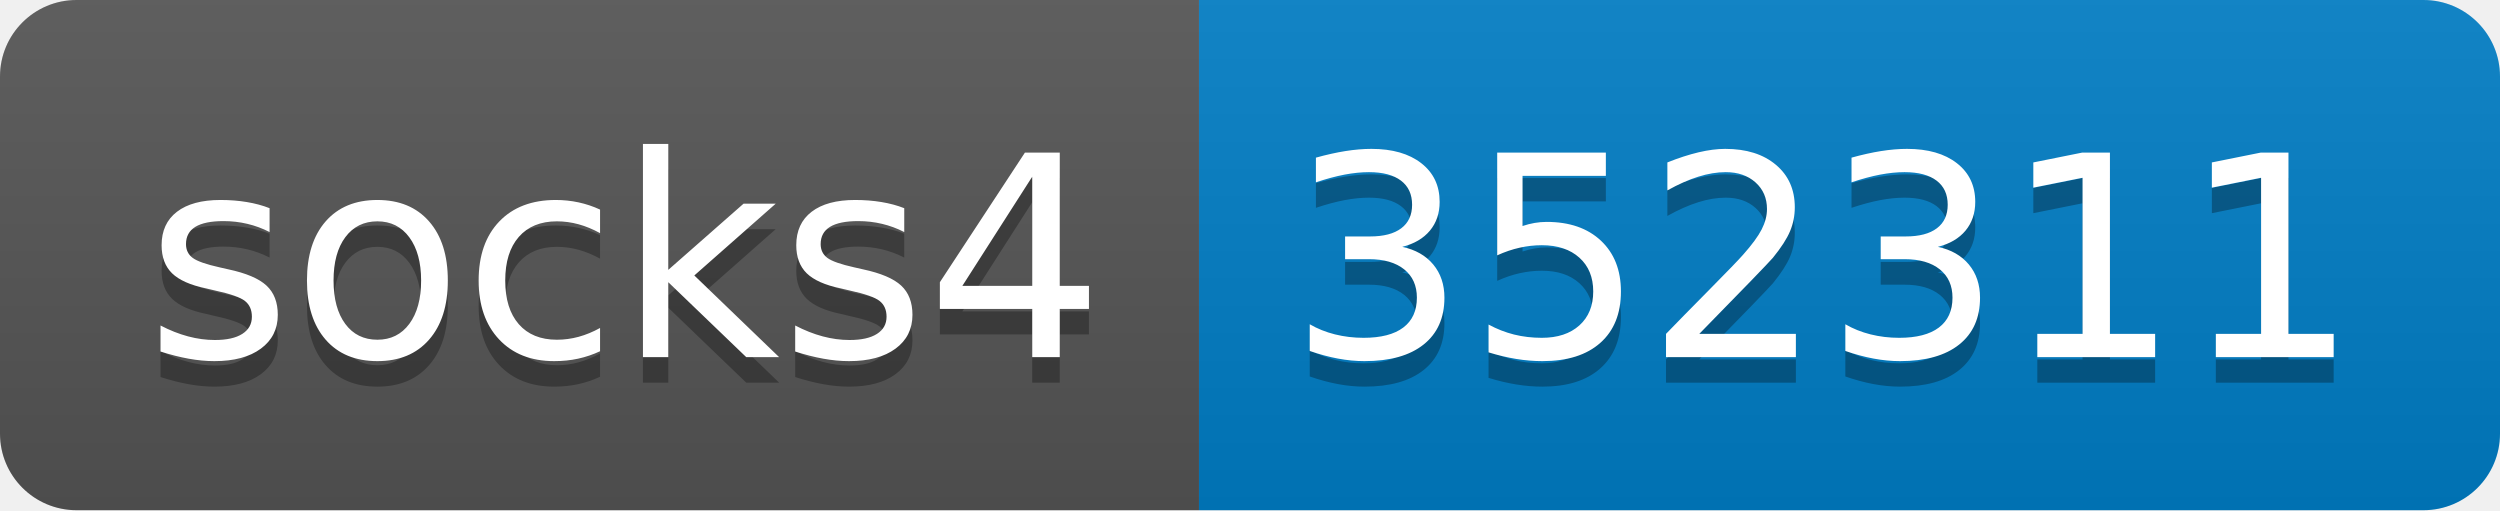
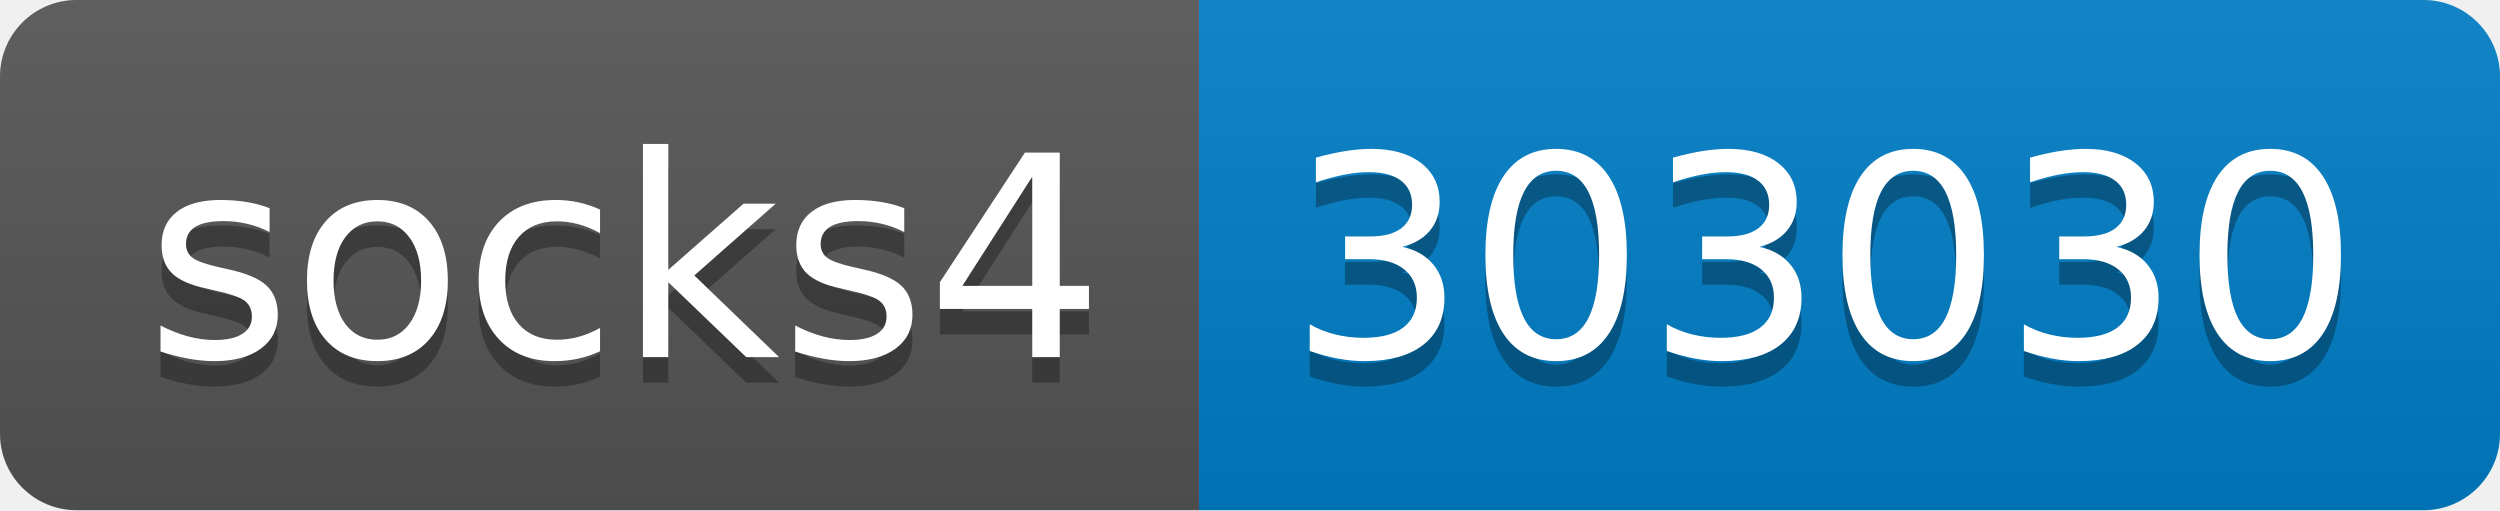
- <svg xmlns="http://www.w3.org/2000/svg" width="98" height="20" role="img" aria-label="socks4: 352311">
+ <svg xmlns="http://www.w3.org/2000/svg" width="98" height="20" role="img" aria-label="socks4: 303030">
  <linearGradient id="s" x2="0" y2="100%">
    <stop offset="0" stop-color="#bbb" stop-opacity=".1" />
    <stop offset="1" stop-opacity=".1" />
  </linearGradient>
  <clipPath id="r">
    <rect width="98" height="20" rx="3" fill="#fff" />
  </clipPath>
  <g clip-path="url(#r)">
    <rect width="47" height="20" fill="#555" />
    <rect x="47" width="51" height="20" fill="#007ec6" />
    <rect width="98" height="20" fill="url(#s)" />
  </g>
  <g fill="#fff" text-anchor="middle" font-family="Verdana,Geneva,DejaVu Sans,sans-serif" text-rendering="geometricPrecision" font-size="110">
    <text aria-hidden="true" x="245" y="150" fill="#010101" fill-opacity=".3" transform="scale(.1)" textLength="370">socks4</text>
    <text x="245" y="140" transform="scale(.1)" fill="#fff" textLength="370">socks4</text>
-     <text aria-hidden="true" x="715" y="150" fill="#010101" fill-opacity=".3" transform="scale(.1)" textLength="410">352311</text>
-     <text x="715" y="140" transform="scale(.1)" fill="#fff" textLength="410">352311</text>
+     <text aria-hidden="true" x="715" y="150" fill="#010101" fill-opacity=".3" transform="scale(.1)" textLength="410">303030</text>
+     <text x="715" y="140" transform="scale(.1)" fill="#fff" textLength="410">303030</text>
  </g>
</svg>
